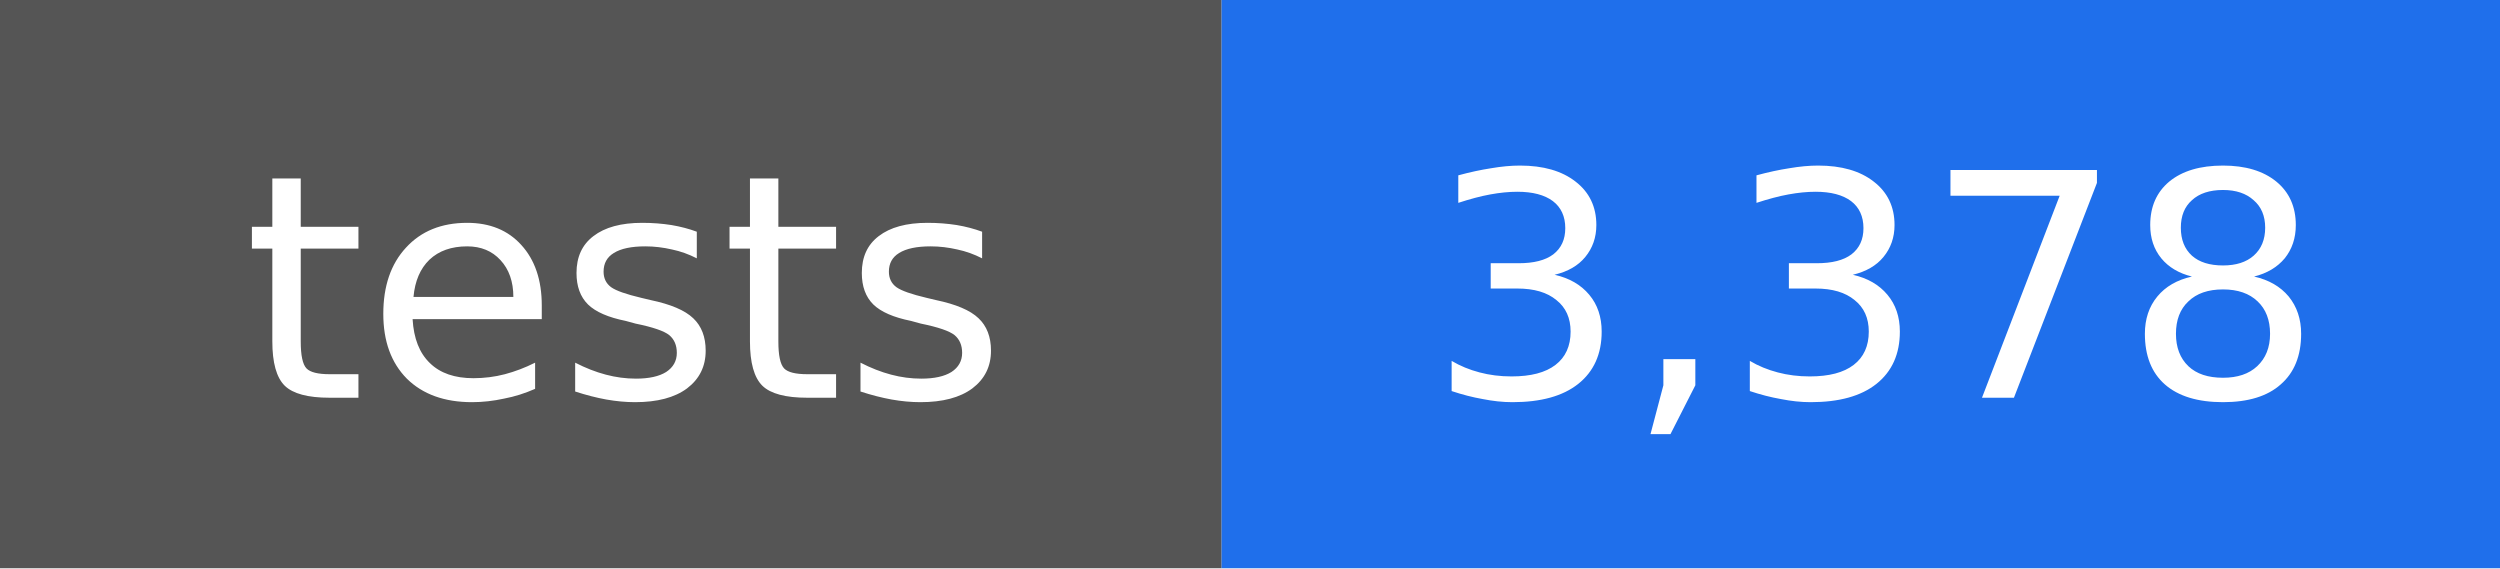
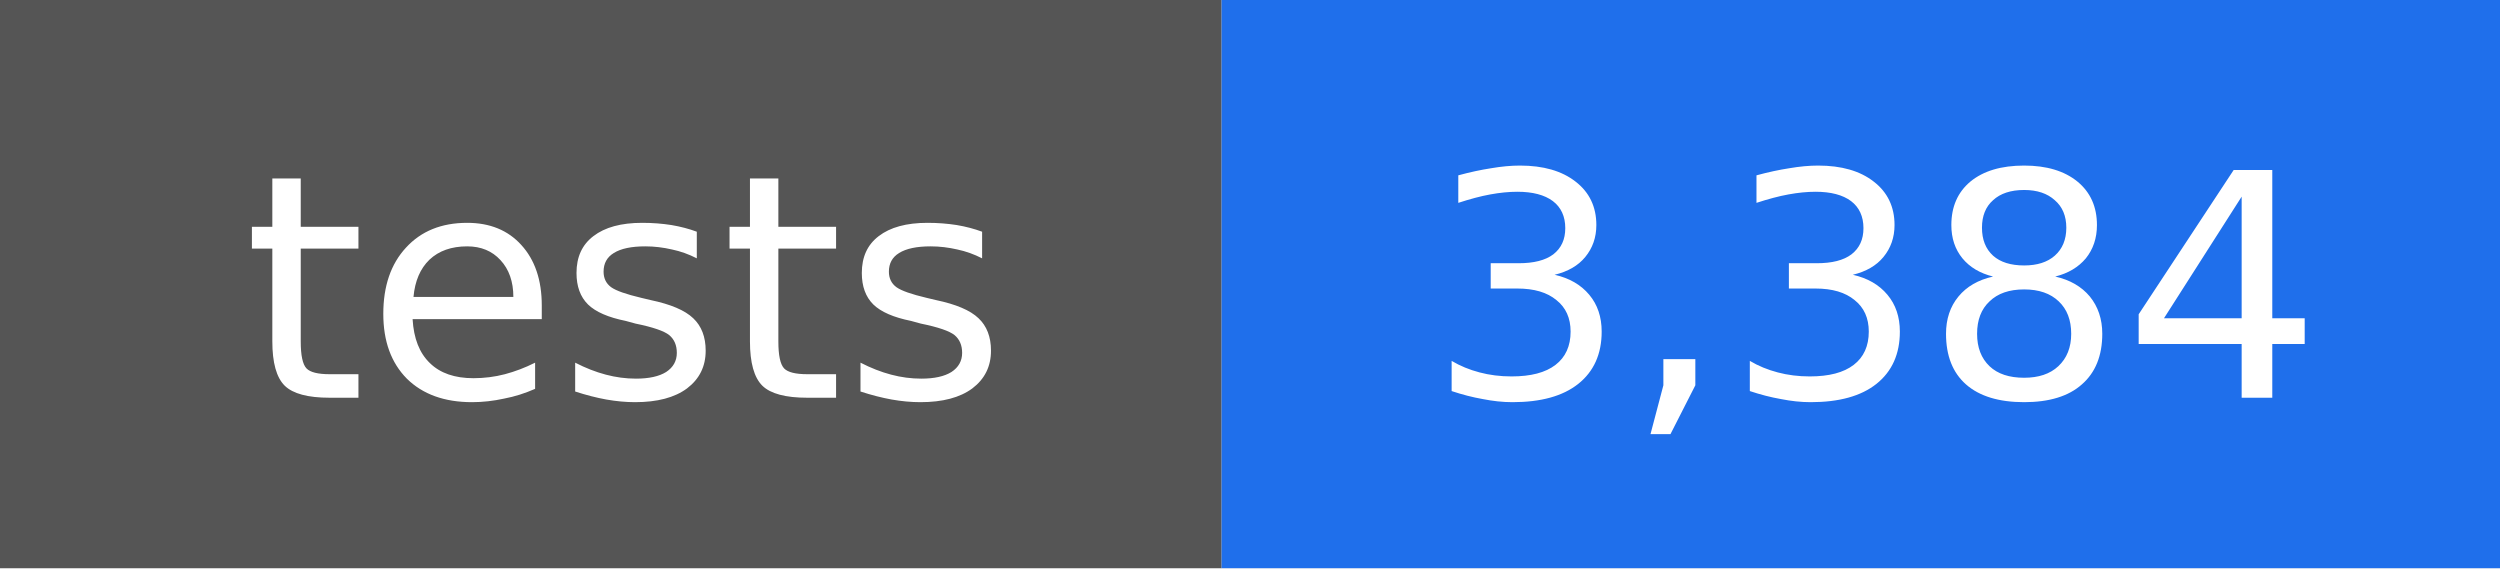
- <svg xmlns="http://www.w3.org/2000/svg" width="88" height="20" viewBox="0 0 88 20" role="img" aria-label="tests: 3,378">
+ <svg xmlns="http://www.w3.org/2000/svg" width="88" height="20" viewBox="0 0 88 20" role="img" aria-label="tests: 3,384">
  <rect width="43" height="20" fill="#555555" />
  <rect x="43" width="45" height="20" fill="#1f6feb" />
  <g fill="#ffffff" text-anchor="middle" font-family="DejaVu Sans, Verdana, sans-serif" font-size="11">
    <text x="22" y="14">tests</text>
-     <text x="66" y="14">3,378</text>
+     <text x="66" y="14">3,384</text>
  </g>
</svg>
